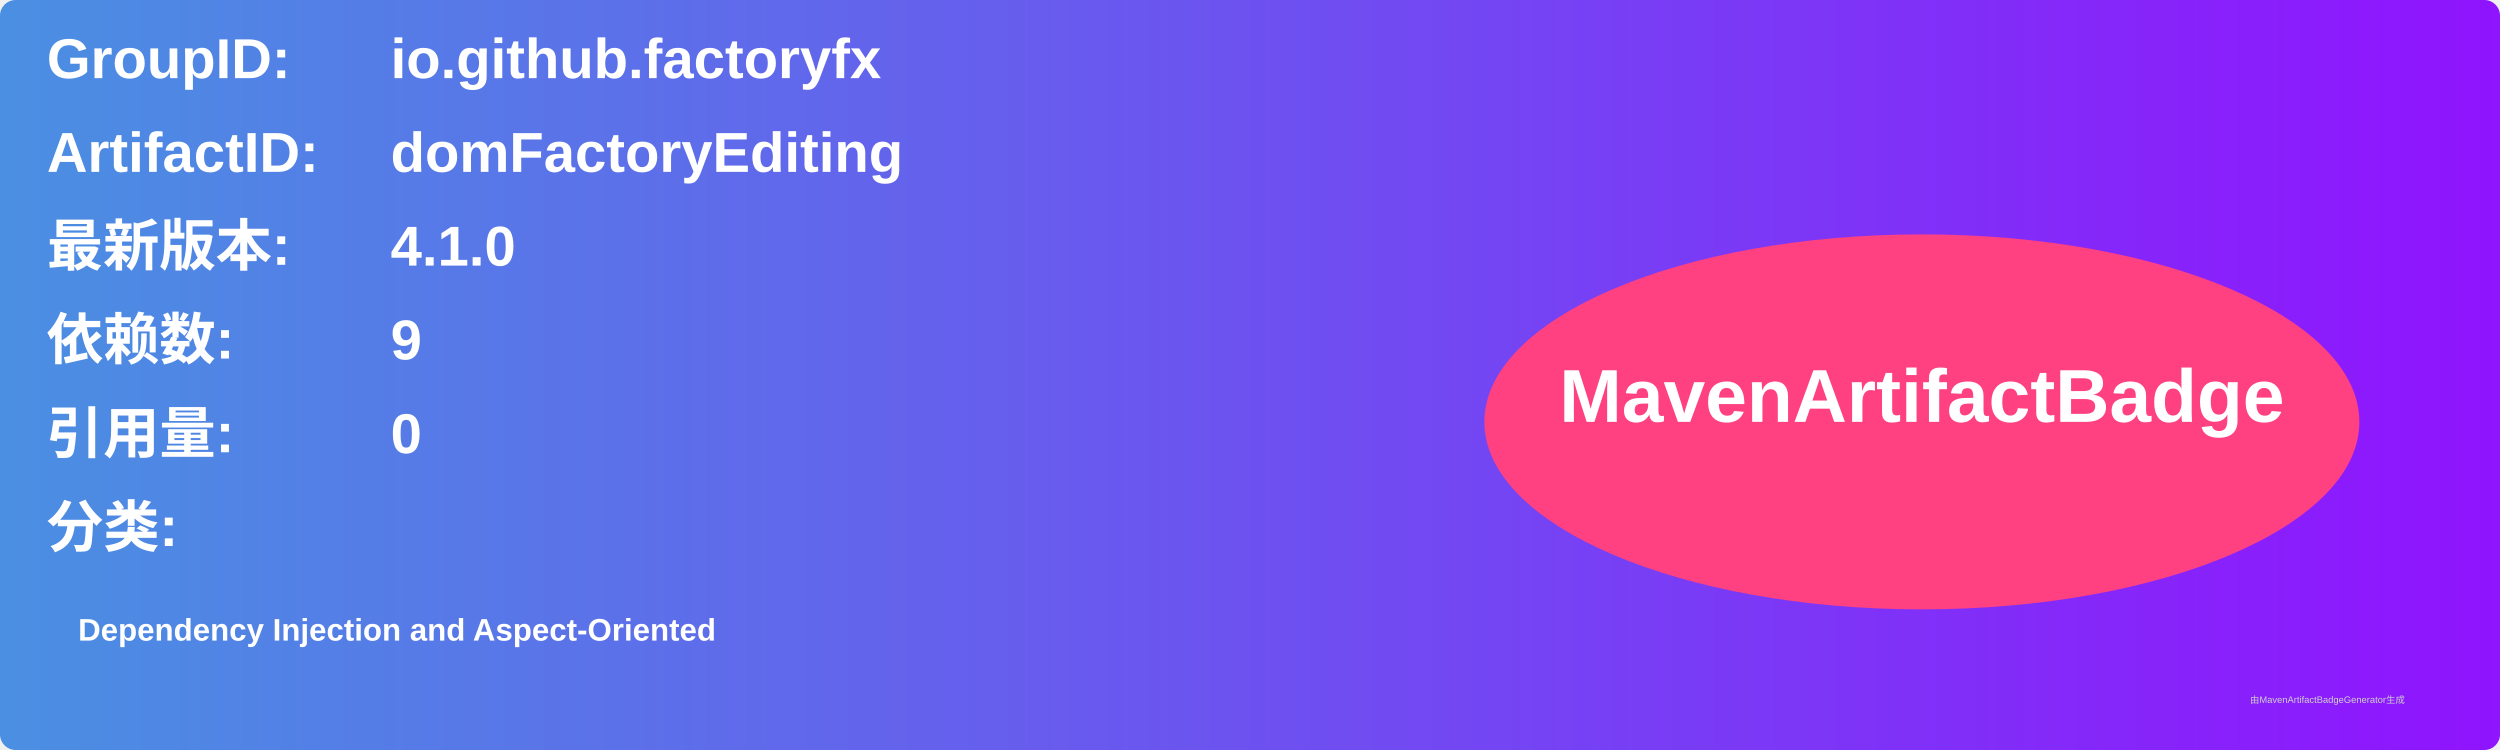
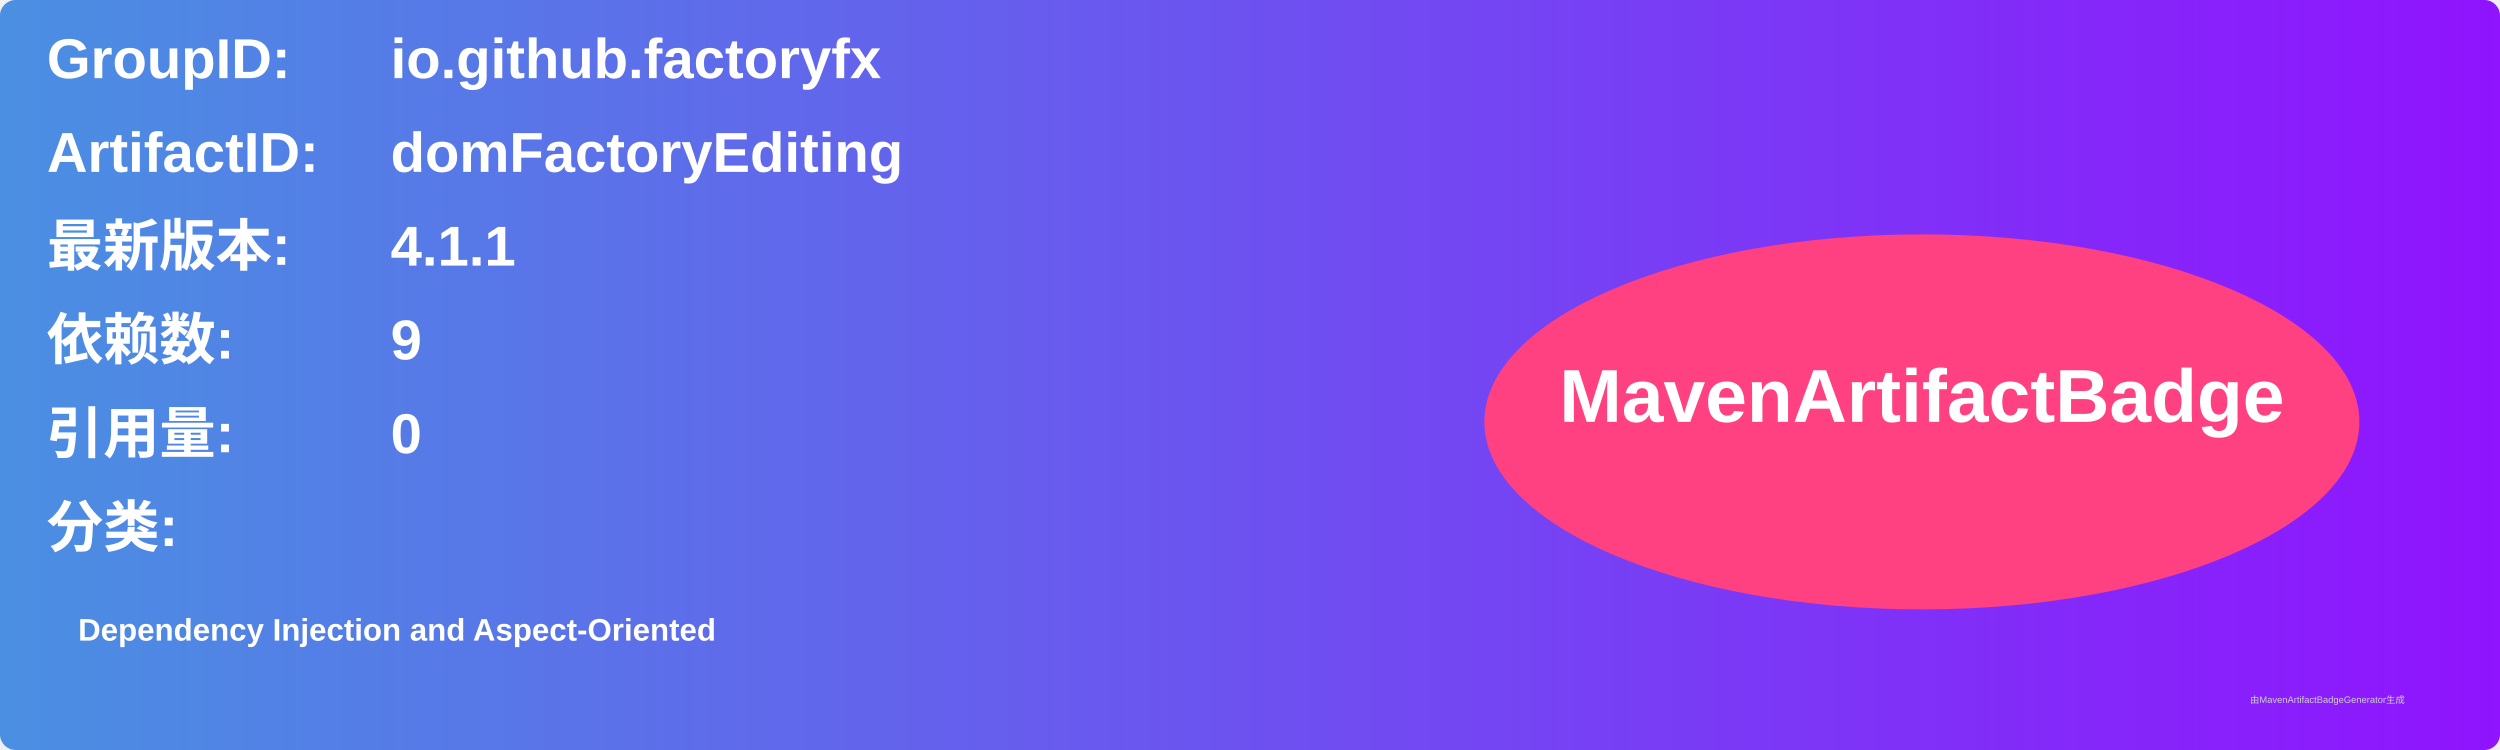
<svg xmlns="http://www.w3.org/2000/svg" width="800" height="240" viewBox="0 0 800 240">
  <linearGradient id="grad" x1="0%" y1="0%" x2="100%" y2="0%">
    <stop offset="0%" stop-color="#4a90e2" />
    <stop offset="100%" stop-color="#9013fe" />
  </linearGradient>
  <rect width="100%" height="100%" rx="5" ry="5" fill="url(#grad)" />
  <g transform="translate(15, 15)">
    <text x="0" y="10" font-family="Arial" font-size="18" fill="white" font-weight="bold" width="260">GroupID:</text>
    <text x="110" y="10" font-family="Arial" font-size="18" fill="white" font-weight="bold" width="460">io.github.factoryfx</text>
    <text x="0" y="40" font-family="Arial" font-size="18" fill="white" font-weight="bold" width="260">ArtifactID:</text>
    <text x="110" y="40" font-family="Arial" font-size="18" fill="white" font-weight="bold" width="460">domFactoryEditing</text>
    <text x="0" y="70" font-family="Arial" font-size="18" fill="white" font-weight="bold">最新版本:</text>
    <text x="110" y="70" font-family="Arial" font-size="18" fill="white" font-weight="bold">
-       <tspan font-weight="bold">4.1.0</tspan>
+       <tspan font-weight="bold">4.1.1</tspan>
    </text>
    <text x="0" y="100" font-family="Arial" font-size="18" fill="white" font-weight="bold">依赖数: </text>
    <text x="110" y="100" font-family="Arial" font-size="18" fill="white">
      <tspan font-weight="bold">9</tspan>
    </text>
    <text x="0" y="130" font-family="Arial" font-size="18" fill="white" font-weight="bold">引用量: </text>
    <text x="110" y="130" font-family="Arial" font-size="18" fill="white">
      <tspan font-weight="bold">0</tspan>
    </text>
    <text x="0" y="160" font-family="Arial" font-size="18" fill="white" font-weight="bold">分类:</text>
    <text x="10" y="190" font-family="Arial" font-size="10" fill="white">
      <tspan font-weight="bold">Dependency Injection and Aspect-Oriented</tspan>
    </text>
    <ellipse cx="600" cy="120" rx="140" ry="60" fill="#ff4081" />
    <text x="600" y="120" text-anchor="middle" font-family="Arial" font-size="24" fill="white" font-weight="bold">MavenArtifactBadge</text>
  </g>
  <text x="720" y="225" font-family="Arial" font-size="3" fill="#d0d0d0">由MavenArtifactBadgeGenerator生成</text>
</svg>
